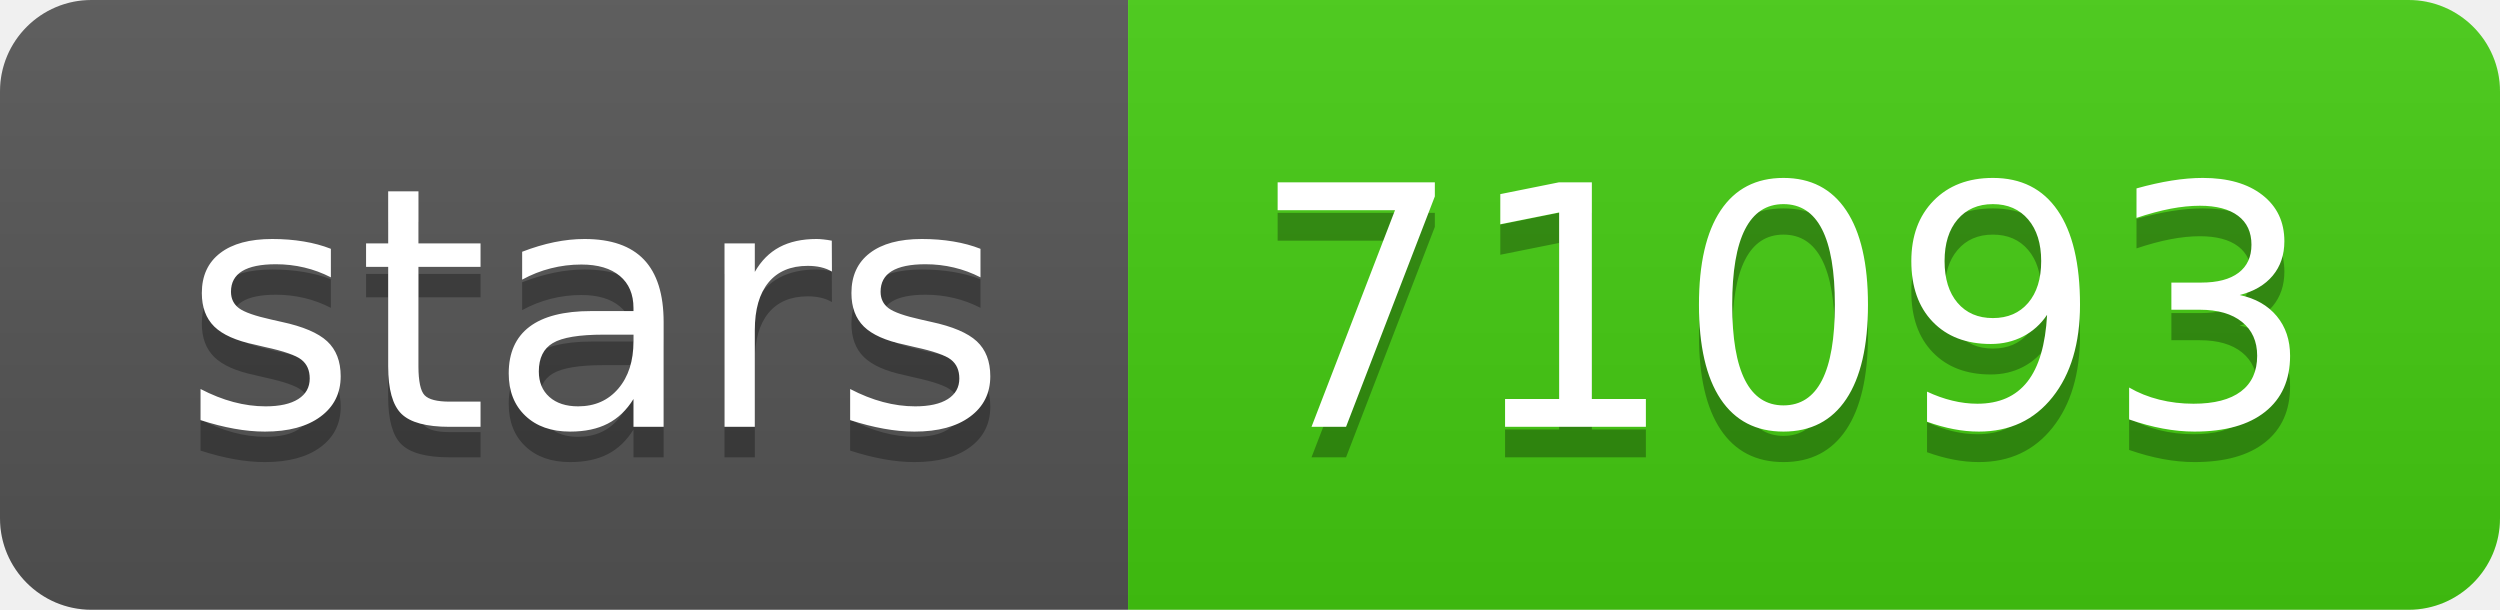
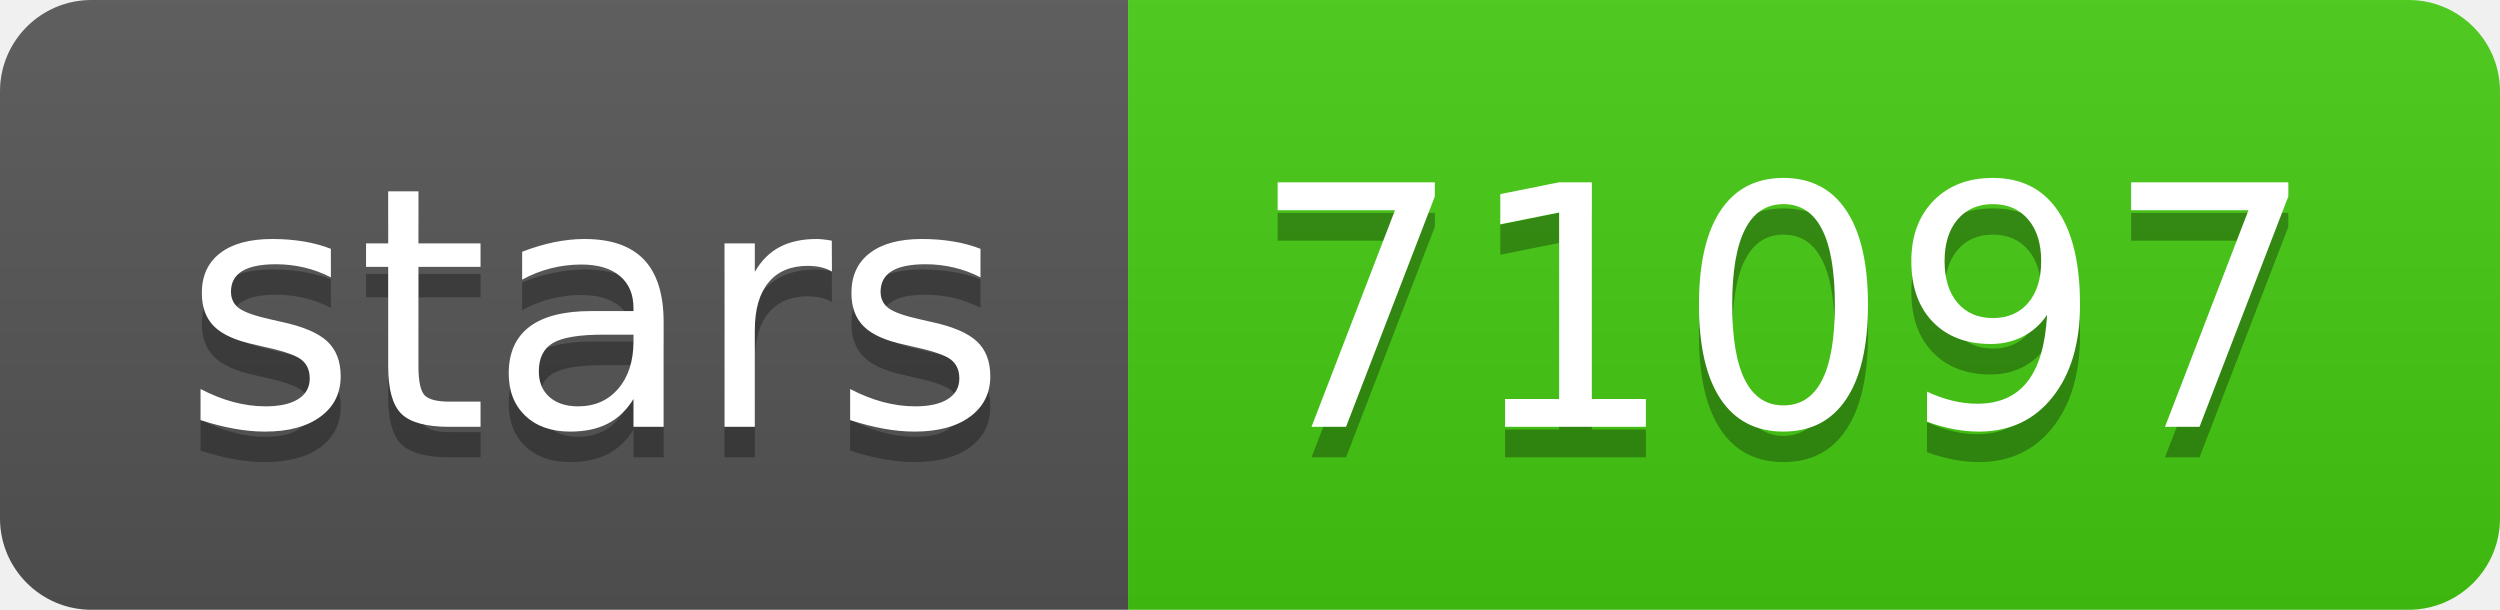
- <svg xmlns="http://www.w3.org/2000/svg" width="82" height="20" role="img" aria-label="stars: 71093">
+ <svg xmlns="http://www.w3.org/2000/svg" width="82" height="20" role="img" aria-label="stars: 71097">
  <linearGradient id="s" x2="0" y2="100%">
    <stop offset="0" stop-color="#bbb" stop-opacity=".1" />
    <stop offset="1" stop-opacity=".1" />
  </linearGradient>
  <clipPath id="r">
    <rect width="82" height="20" rx="3" fill="#fff" />
  </clipPath>
  <g clip-path="url(#r)">
    <rect width="37" height="20" fill="#555" />
    <rect x="37" width="45" height="20" fill="#4c1" />
    <rect width="82" height="20" fill="url(#s)" />
  </g>
  <g fill="#fff" text-anchor="middle" font-family="Verdana,Geneva,DejaVu Sans,sans-serif" text-rendering="geometricPrecision" font-size="110">
    <text aria-hidden="true" x="195" y="150" fill="#010101" fill-opacity=".3" transform="scale(.1)" textLength="270">stars</text>
    <text x="195" y="140" transform="scale(.1)" fill="#fff" textLength="270">stars</text>
-     <text aria-hidden="true" x="585" y="150" fill="#010101" fill-opacity=".3" transform="scale(.1)" textLength="350">71093</text>
-     <text x="585" y="140" transform="scale(.1)" fill="#fff" textLength="350">71093</text>
+     <text aria-hidden="true" x="585" y="150" fill="#010101" fill-opacity=".3" transform="scale(.1)" textLength="350">71097</text>
+     <text x="585" y="140" transform="scale(.1)" fill="#fff" textLength="350">71097</text>
  </g>
</svg>
